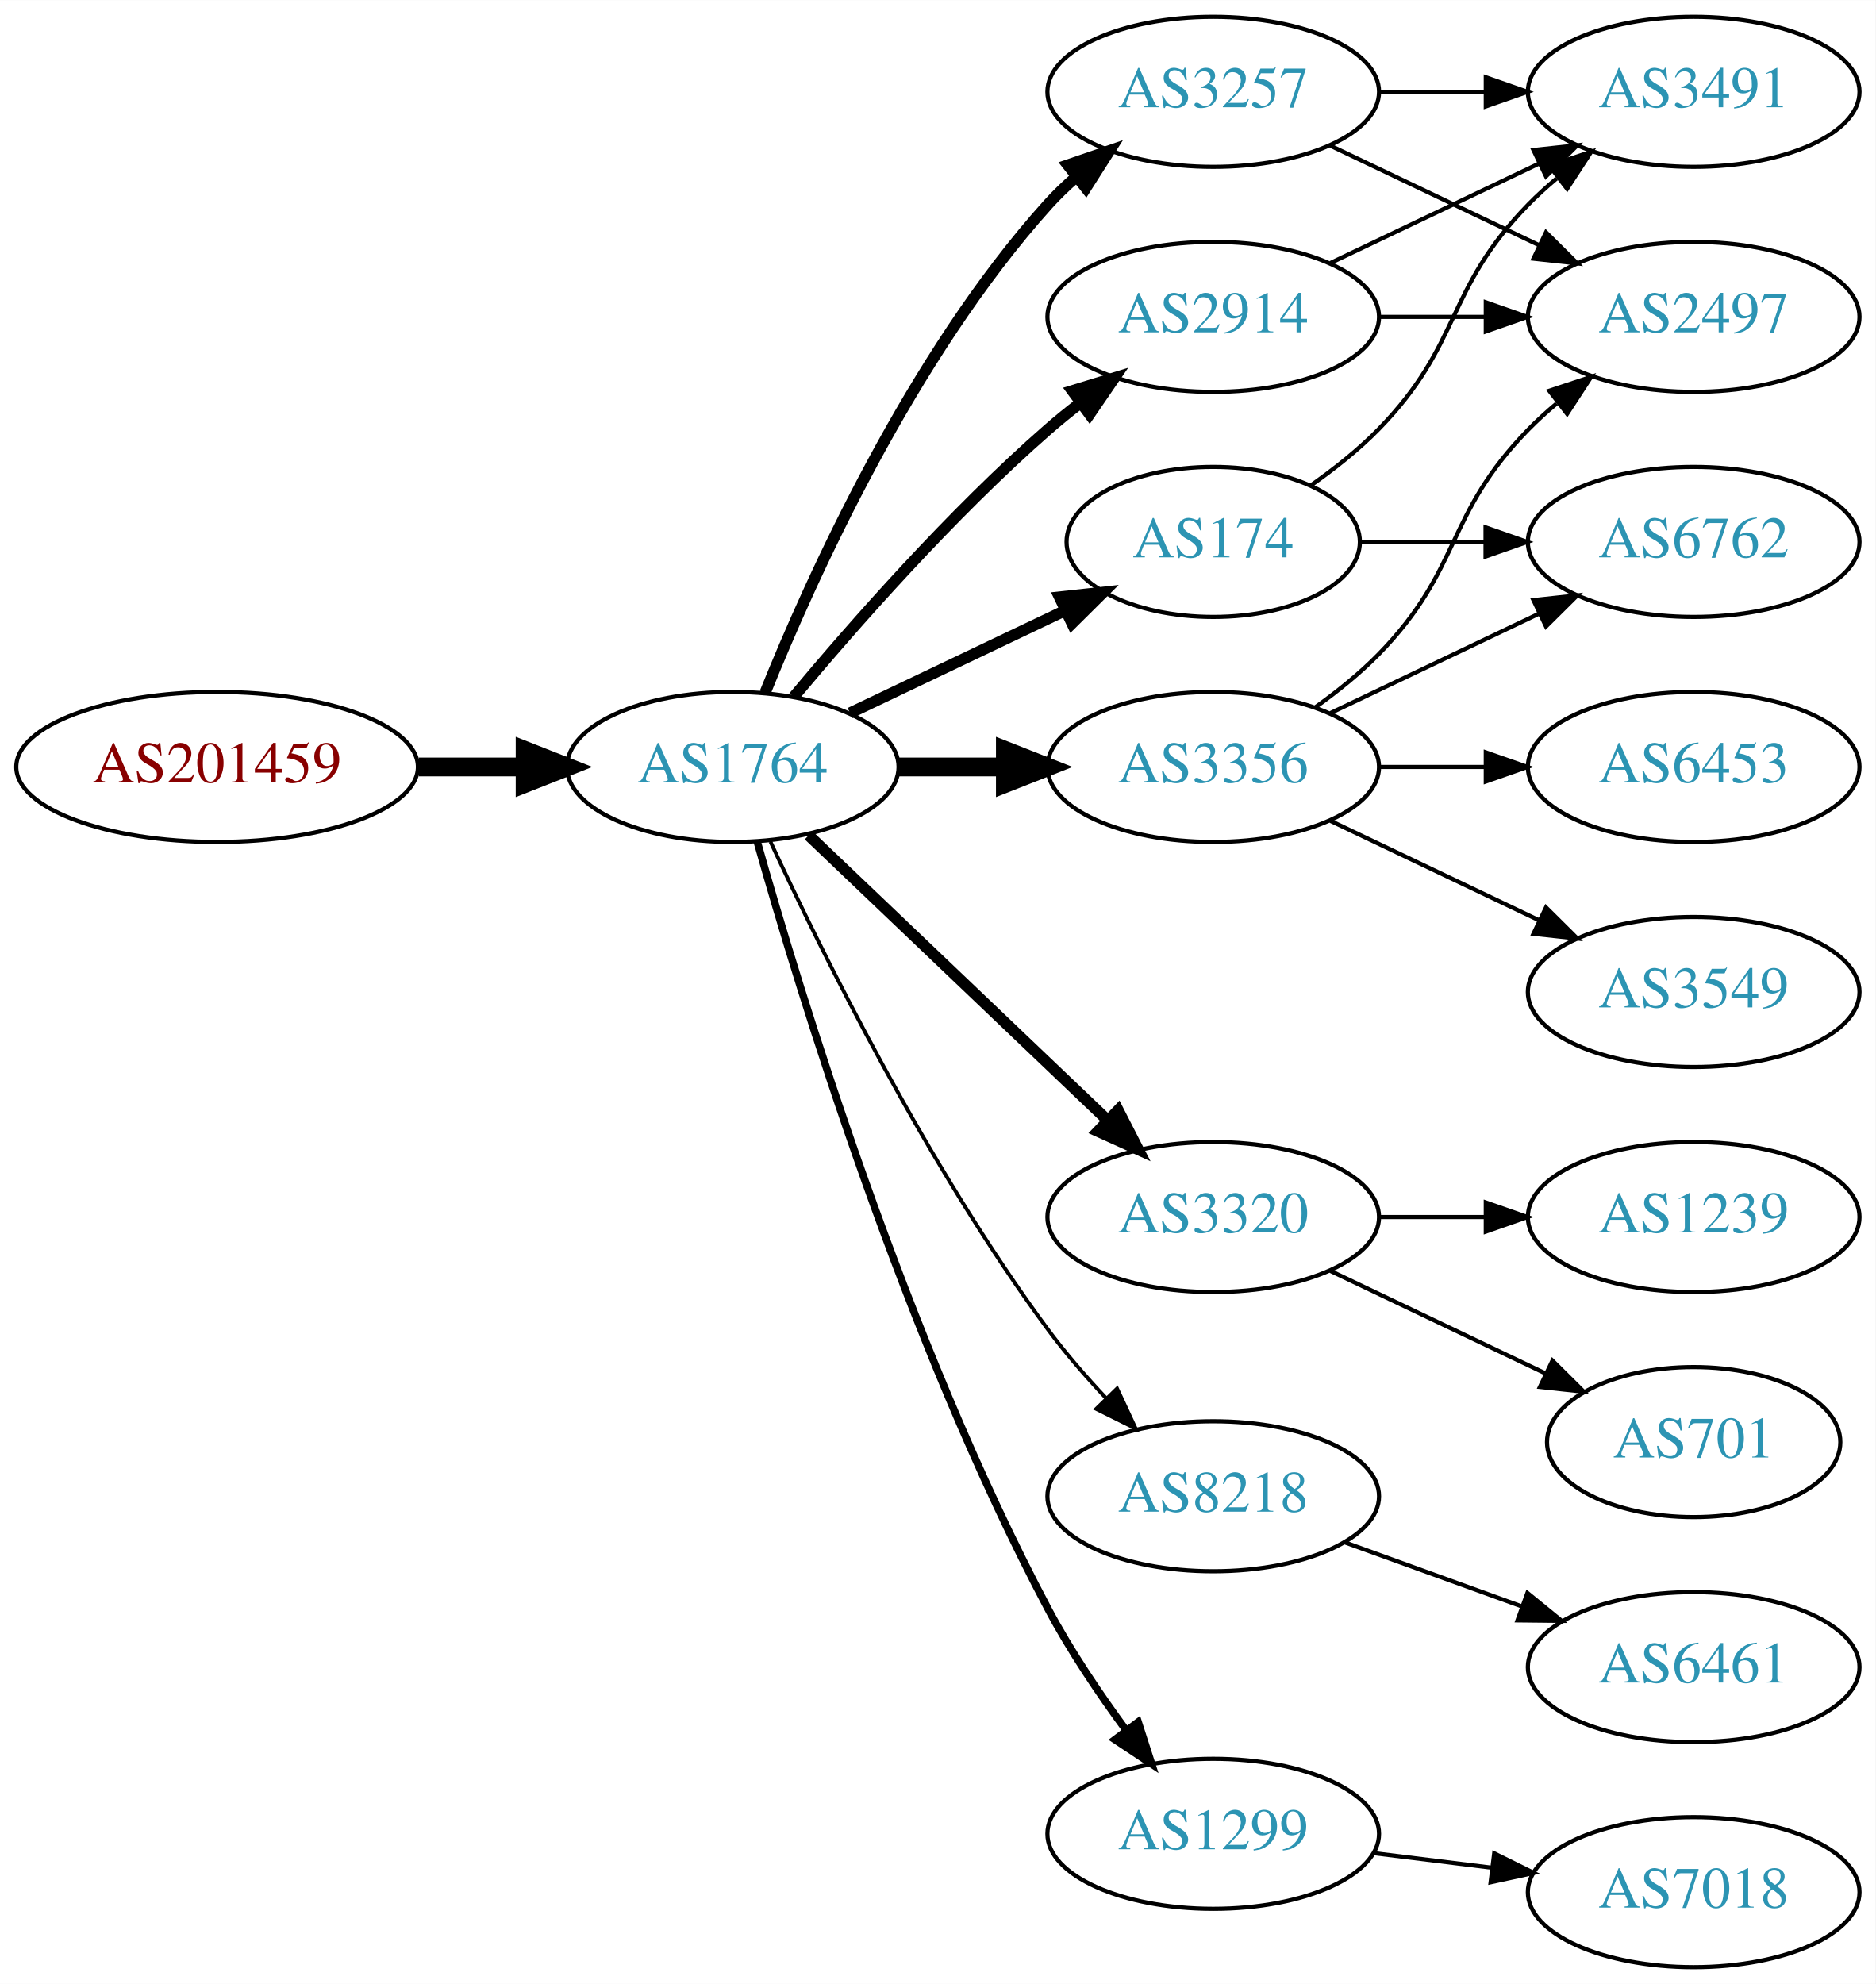
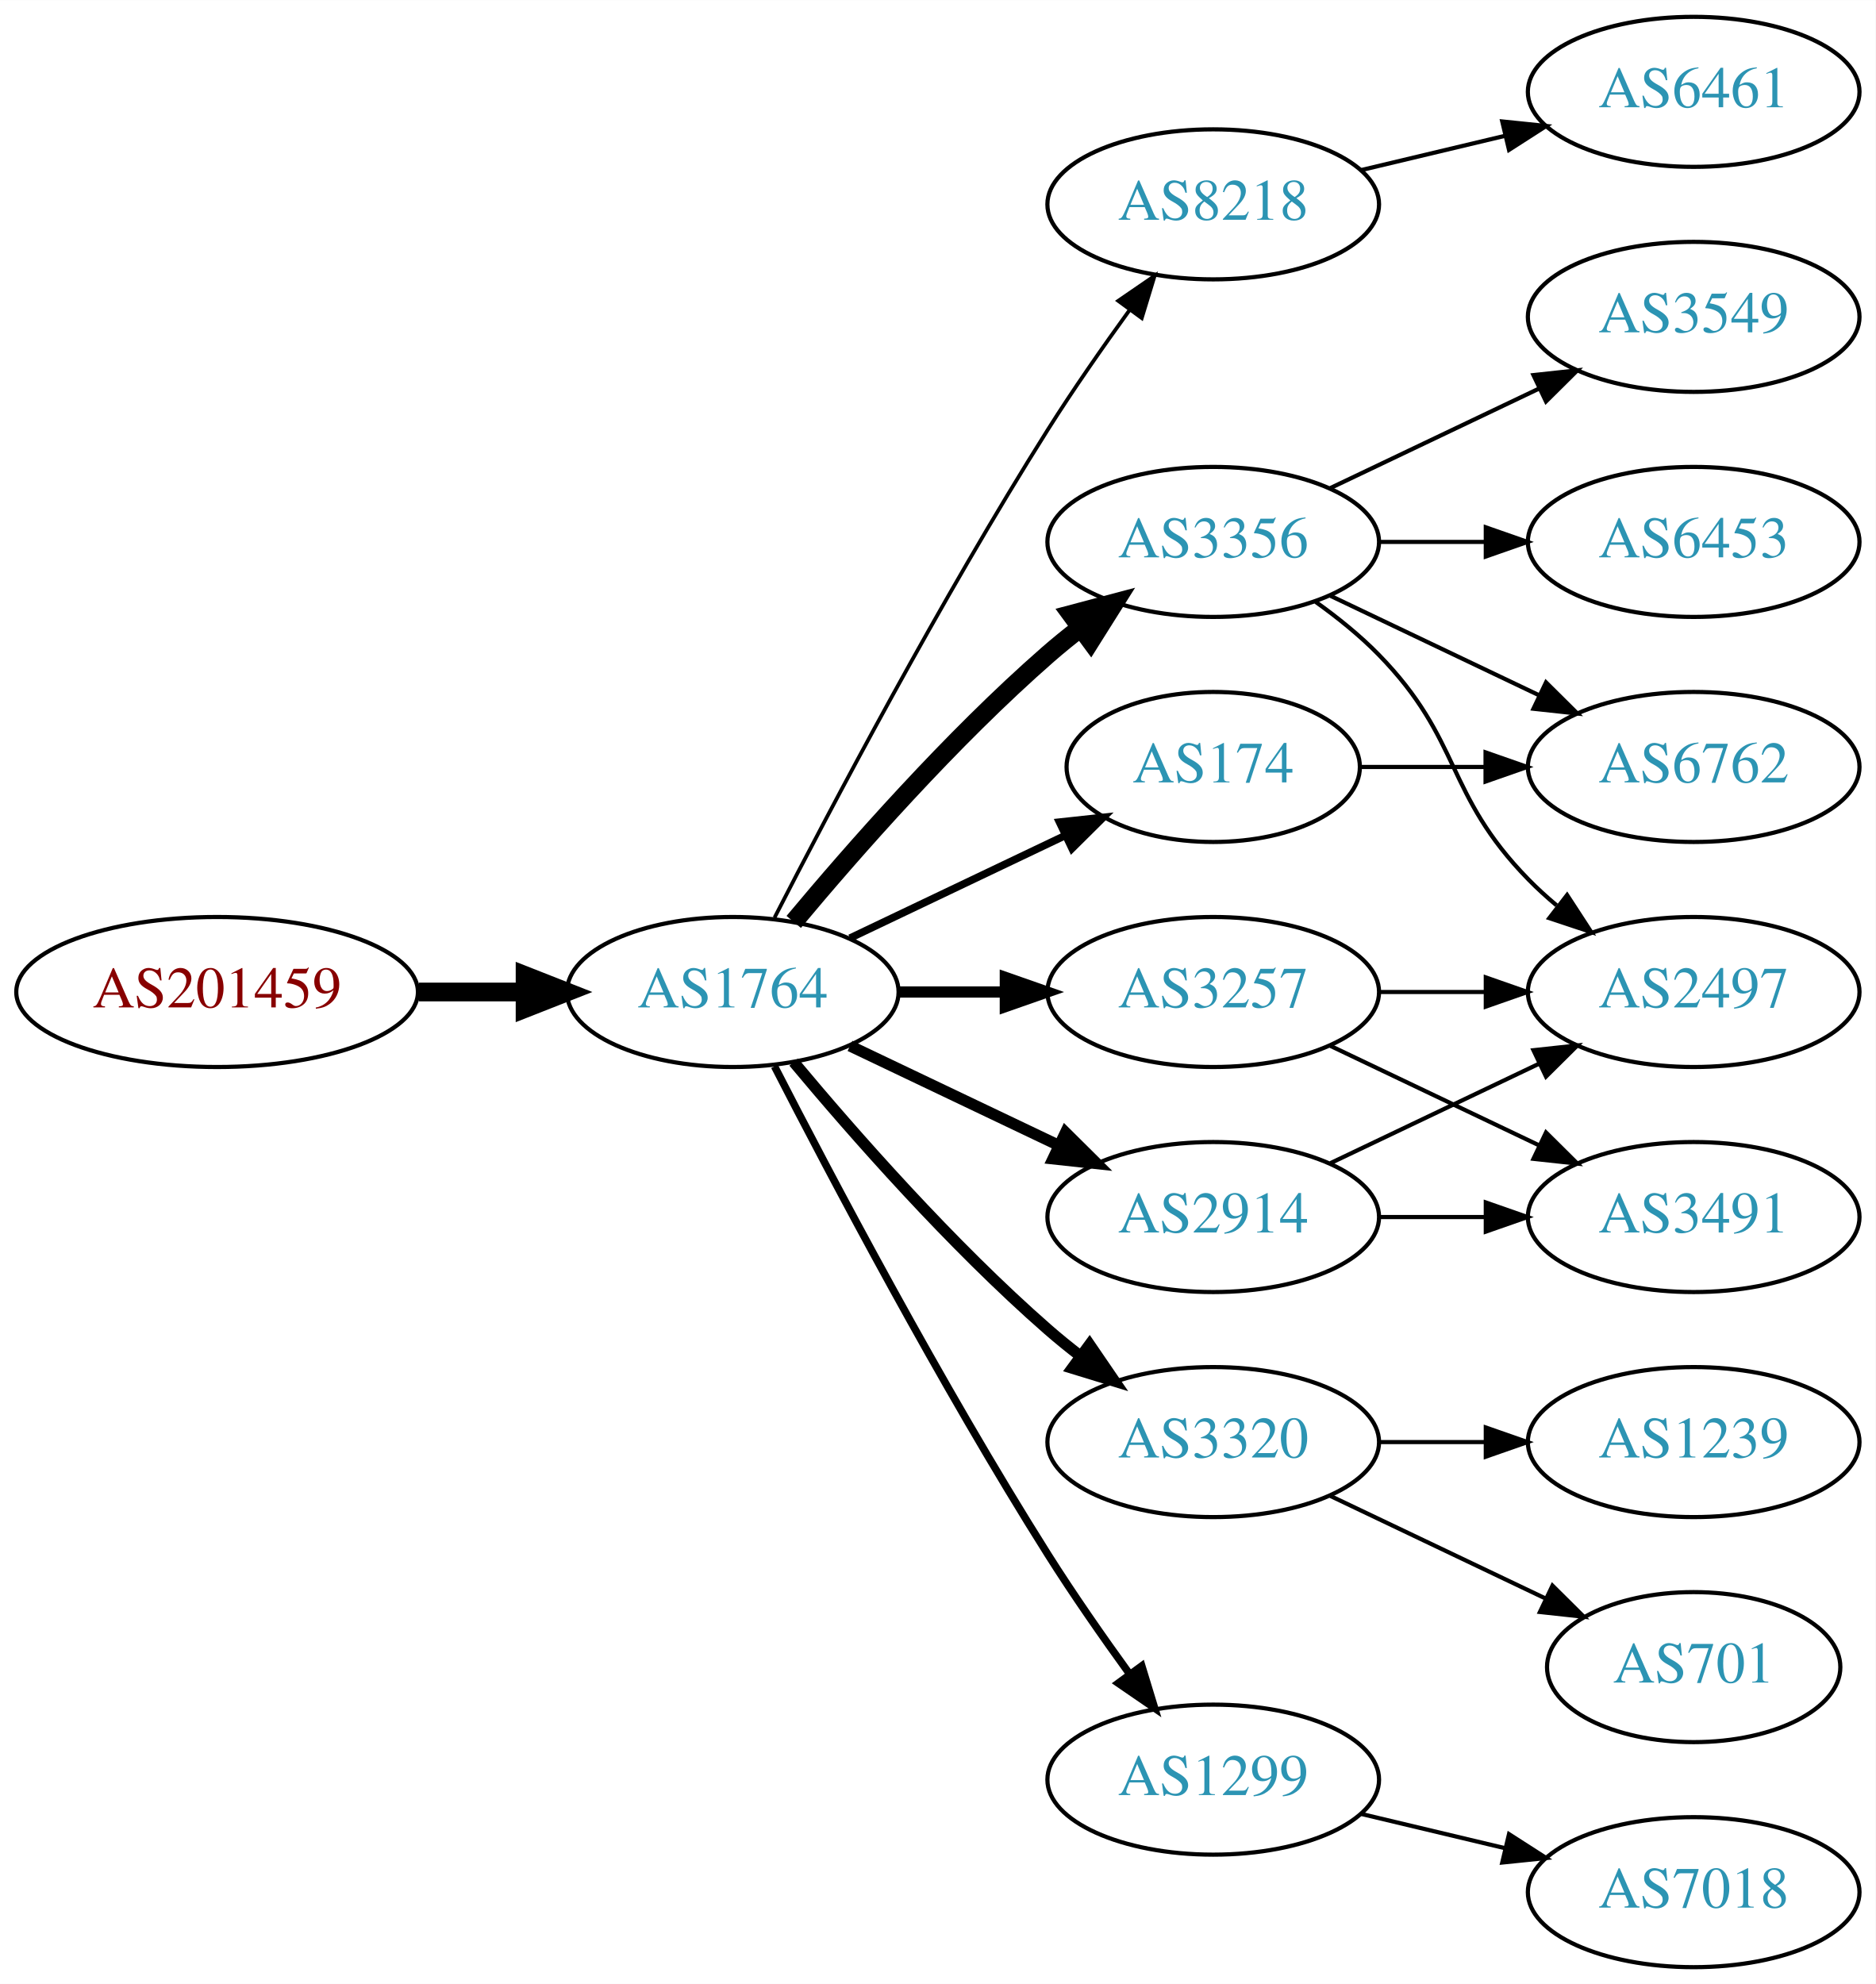
<svg xmlns="http://www.w3.org/2000/svg" xmlns:xlink="http://www.w3.org/1999/xlink" width="450pt" height="476pt" viewBox="0.00 0.00 450.07 476.00">
  <g id="graph0" class="graph" transform="scale(1 1) rotate(0) translate(4 472)">
    <polygon fill="white" stroke="none" points="-4,4 -4,-472 446.07,-472 446.07,4 -4,4" />
    <g id="node1" class="node">
      <g id="a_node1">
        <a xlink:href="/asn/201459" xlink:title="AS201459 ~ Andrea Illsinger [AT]">
-           <ellipse fill="#ffffff" stroke="black" cx="48.096" cy="-288" rx="48.192" ry="18" />
-           <text text-anchor="middle" x="48.096" y="-284.3" font-family="Times,serif" font-size="14.00" fill="#880000">AS201459</text>
+           <ellipse fill="#ffffff" stroke="black" cx="48.096" cy="-234" rx="48.192" ry="18" />
+           <text text-anchor="middle" x="48.096" y="-230.3" font-family="Times,serif" font-size="14.00" fill="#880000">AS201459</text>
        </a>
      </g>
    </g>
    <g id="node2" class="node">
      <g id="a_node2">
        <a xlink:href="/asn/1764" xlink:title="AS1764 ~ NEXTLAYER-AS [AT]">
-           <ellipse fill="#ffffff" stroke="black" cx="171.838" cy="-288" rx="39.794" ry="18" />
-           <text text-anchor="middle" x="171.838" y="-284.3" font-family="Times,serif" font-size="14.00" fill="#2c94b3">AS1764</text>
+           <ellipse fill="#ffffff" stroke="black" cx="171.838" cy="-234" rx="39.794" ry="18" />
+           <text text-anchor="middle" x="171.838" y="-230.3" font-family="Times,serif" font-size="14.00" fill="#2c94b3">AS1764</text>
        </a>
      </g>
    </g>
    <g id="edge1" class="edge">
-       <path fill="none" stroke="black" stroke-width="4.5" d="M96.513,-288C104.867,-288 113.577,-288 121.969,-288" />
-       <polygon fill="black" stroke="black" stroke-width="4.5" points="122.004,-291.938 132.004,-288 122.004,-284.063 122.004,-291.938" />
+       <path fill="none" stroke="black" stroke-width="4.5" d="M96.513,-234C104.867,-234 113.577,-234 121.969,-234" />
+       <polygon fill="black" stroke="black" stroke-width="4.5" points="122.004,-237.938 132.004,-234 122.004,-230.063 122.004,-237.938" />
    </g>
    <g id="node3" class="node">
      <g id="a_node3">
-         <a xlink:href="/asn/2914" xlink:title="AS2914 ~ NTT America, Inc. [US]">
-           <ellipse fill="#ffffff" stroke="black" cx="287.131" cy="-396" rx="39.794" ry="18" />
-           <text text-anchor="middle" x="287.131" y="-392.3" font-family="Times,serif" font-size="14.00" fill="#2c94b3">AS2914</text>
+         <a xlink:href="/asn/8218" xlink:title="AS8218 ~ legacy Neotelecoms [FR]">
+           <ellipse fill="#ffffff" stroke="black" cx="287.131" cy="-423" rx="39.794" ry="18" />
+           <text text-anchor="middle" x="287.131" y="-419.3" font-family="Times,serif" font-size="14.00" fill="#2c94b3">AS8218</text>
        </a>
      </g>
    </g>
    <g id="edge2" class="edge">
-       <path fill="none" stroke="black" stroke-width="2.7" d="M186.468,-304.817C200.751,-321.929 224.297,-348.745 247.484,-369 249.95,-371.154 252.589,-373.294 255.286,-375.372" />
-       <polygon fill="black" stroke="black" stroke-width="2.7" points="253.311,-378.264 263.44,-381.37 257.459,-372.625 253.311,-378.264" />
+       <path fill="none" stroke="black" stroke-width="0.9" d="M181.864,-251.852C195.3,-278.055 221.75,-328.237 247.484,-369 253.547,-378.604 260.667,-388.813 267.133,-397.739" />
+       <polygon fill="black" stroke="black" stroke-width="0.9" points="264.339,-399.848 273.075,-405.843 269.984,-395.709 264.339,-399.848" />
    </g>
    <g id="node4" class="node">
      <g id="a_node4">
-         <a xlink:href="/asn/3356" xlink:title="AS3356 ~ Level 3 Parent, LLC [US]">
-           <ellipse fill="#ffffff" stroke="black" cx="287.131" cy="-288" rx="39.794" ry="18" />
-           <text text-anchor="middle" x="287.131" y="-284.3" font-family="Times,serif" font-size="14.00" fill="#2c94b3">AS3356</text>
+         <a xlink:href="/asn/2914" xlink:title="AS2914 ~ NTT America, Inc. [US]">
+           <ellipse fill="#ffffff" stroke="black" cx="287.131" cy="-180" rx="39.794" ry="18" />
+           <text text-anchor="middle" x="287.131" y="-176.3" font-family="Times,serif" font-size="14.00" fill="#2c94b3">AS2914</text>
        </a>
      </g>
    </g>
    <g id="edge3" class="edge">
-       <path fill="none" stroke="black" stroke-width="4.5" d="M211.51,-288C219.713,-288 228.477,-288 237.009,-288" />
-       <polygon fill="black" stroke="black" stroke-width="4.5" points="237.248,-291.938 247.248,-288 237.248,-284.063 237.248,-291.938" />
+       <path fill="none" stroke="black" stroke-width="2.7" d="M199.974,-221.066C214.968,-213.919 233.789,-204.948 250.013,-197.215" />
+       <polygon fill="black" stroke="black" stroke-width="2.7" points="251.695,-200.291 259.216,-192.829 248.683,-193.972 251.695,-200.291" />
    </g>
    <g id="node5" class="node">
      <g id="a_node5">
-         <a xlink:href="/asn/3320" xlink:title="AS3320 ~ DTAG [DE]">
-           <ellipse fill="#ffffff" stroke="black" cx="287.131" cy="-180" rx="39.794" ry="18" />
-           <text text-anchor="middle" x="287.131" y="-176.3" font-family="Times,serif" font-size="14.00" fill="#2c94b3">AS3320</text>
+         <a xlink:href="/asn/174" xlink:title="AS174 ~ Cogent Communications [US]">
+           <ellipse fill="#ffffff" stroke="black" cx="287.131" cy="-288" rx="35.194" ry="18" />
+           <text text-anchor="middle" x="287.131" y="-284.3" font-family="Times,serif" font-size="14.00" fill="#2c94b3">AS174</text>
        </a>
      </g>
    </g>
    <g id="edge4" class="edge">
-       <path fill="none" stroke="black" stroke-width="2.7" d="M190.045,-271.597C209.12,-253.413 240.04,-223.937 261.638,-203.349" />
-       <polygon fill="black" stroke="black" stroke-width="2.7" points="264.31,-205.637 269.133,-196.203 259.48,-200.57 264.31,-205.637" />
+       <path fill="none" stroke="black" stroke-width="1.8" d="M199.974,-246.934C215.406,-254.29 234.892,-263.577 251.427,-271.459" />
+       <polygon fill="black" stroke="black" stroke-width="1.8" points="250.236,-274.768 260.769,-275.911 253.247,-268.449 250.236,-274.768" />
    </g>
    <g id="node6" class="node">
      <g id="a_node6">
-         <a xlink:href="/asn/3257" xlink:title="AS3257 ~ GTT [DE]">
-           <ellipse fill="#ffffff" stroke="black" cx="287.131" cy="-450" rx="39.794" ry="18" />
-           <text text-anchor="middle" x="287.131" y="-446.3" font-family="Times,serif" font-size="14.00" fill="#2c94b3">AS3257</text>
+         <a xlink:href="/asn/3356" xlink:title="AS3356 ~ Level 3 Parent, LLC [US]">
+           <ellipse fill="#ffffff" stroke="black" cx="287.131" cy="-342" rx="39.794" ry="18" />
+           <text text-anchor="middle" x="287.131" y="-338.3" font-family="Times,serif" font-size="14.00" fill="#2c94b3">AS3356</text>
        </a>
      </g>
    </g>
    <g id="edge5" class="edge">
-       <path fill="none" stroke="black" stroke-width="2.7" d="M179.586,-305.787C190.637,-333.243 214.69,-386.578 247.484,-423 249.487,-425.224 251.706,-427.363 254.038,-429.397" />
-       <polygon fill="black" stroke="black" stroke-width="2.7" points="252.236,-432.433 262.257,-435.873 256.569,-426.935 252.236,-432.433" />
+       <path fill="none" stroke="black" stroke-width="4.5" d="M186.468,-250.817C200.751,-267.929 224.297,-294.745 247.484,-315 249.95,-317.154 252.589,-319.294 255.286,-321.372" />
+       <polygon fill="black" stroke="black" stroke-width="4.5" points="253.052,-324.616 263.44,-327.37 257.718,-318.273 253.052,-324.616" />
    </g>
    <g id="node7" class="node">
      <g id="a_node7">
-         <a xlink:href="/asn/174" xlink:title="AS174 ~ Cogent Communications [US]">
-           <ellipse fill="#ffffff" stroke="black" cx="287.131" cy="-342" rx="35.194" ry="18" />
-           <text text-anchor="middle" x="287.131" y="-338.3" font-family="Times,serif" font-size="14.00" fill="#2c94b3">AS174</text>
+         <a xlink:href="/asn/3257" xlink:title="AS3257 ~ GTT [DE]">
+           <ellipse fill="#ffffff" stroke="black" cx="287.131" cy="-234" rx="39.794" ry="18" />
+           <text text-anchor="middle" x="287.131" y="-230.3" font-family="Times,serif" font-size="14.00" fill="#2c94b3">AS3257</text>
        </a>
      </g>
    </g>
    <g id="edge6" class="edge">
-       <path fill="none" stroke="black" stroke-width="2.7" d="M199.974,-300.934C215.406,-308.29 234.892,-317.577 251.427,-325.459" />
-       <polygon fill="black" stroke="black" stroke-width="2.7" points="250.236,-328.768 260.769,-329.911 253.247,-322.449 250.236,-328.768" />
+       <path fill="none" stroke="black" stroke-width="2.7" d="M211.51,-234C219.713,-234 228.477,-234 237.009,-234" />
+       <polygon fill="black" stroke="black" stroke-width="2.7" points="237.248,-237.5 247.248,-234 237.248,-230.5 237.248,-237.5" />
    </g>
    <g id="node8" class="node">
      <g id="a_node8">
-         <a xlink:href="/asn/8218" xlink:title="AS8218 ~ legacy Neotelecoms [FR]">
-           <ellipse fill="#ffffff" stroke="black" cx="287.131" cy="-113" rx="39.794" ry="18" />
-           <text text-anchor="middle" x="287.131" y="-109.3" font-family="Times,serif" font-size="14.00" fill="#2c94b3">AS8218</text>
+         <a xlink:href="/asn/3320" xlink:title="AS3320 ~ DTAG [DE]">
+           <ellipse fill="#ffffff" stroke="black" cx="287.131" cy="-126" rx="39.794" ry="18" />
+           <text text-anchor="middle" x="287.131" y="-122.3" font-family="Times,serif" font-size="14.00" fill="#2c94b3">AS3320</text>
        </a>
      </g>
    </g>
    <g id="edge7" class="edge">
-       <path fill="none" stroke="black" stroke-width="0.9" d="M180.884,-270.065C193.283,-243.325 218.666,-191.979 247.484,-153 251.65,-147.366 256.559,-141.712 261.455,-136.502" />
-       <polygon fill="black" stroke="black" stroke-width="0.9" points="264.059,-138.845 268.532,-129.241 259.046,-133.96 264.059,-138.845" />
+       <path fill="none" stroke="black" stroke-width="2.7" d="M186.468,-217.183C200.751,-200.071 224.297,-173.255 247.484,-153 249.95,-150.846 252.589,-148.706 255.286,-146.628" />
+       <polygon fill="black" stroke="black" stroke-width="2.7" points="257.459,-149.375 263.44,-140.63 253.311,-143.736 257.459,-149.375" />
    </g>
    <g id="node9" class="node">
      <g id="a_node9">
        <a xlink:href="/asn/1299" xlink:title="AS1299 ~ Telia Carrier [EU]">
-           <ellipse fill="#ffffff" stroke="black" cx="287.131" cy="-32" rx="39.794" ry="18" />
-           <text text-anchor="middle" x="287.131" y="-28.3" font-family="Times,serif" font-size="14.00" fill="#2c94b3">AS1299</text>
+           <ellipse fill="#ffffff" stroke="black" cx="287.131" cy="-45" rx="39.794" ry="18" />
+           <text text-anchor="middle" x="287.131" y="-41.3" font-family="Times,serif" font-size="14.00" fill="#2c94b3">AS1299</text>
        </a>
      </g>
    </g>
    <g id="edge8" class="edge">
-       <path fill="none" stroke="black" stroke-width="1.8" d="M177.715,-270.03C187.897,-233.899 213.33,-150.41 247.484,-86 252.805,-75.966 259.754,-65.658 266.29,-56.772" />
-       <polygon fill="black" stroke="black" stroke-width="1.8" points="269.121,-58.831 272.363,-48.745 263.539,-54.608 269.121,-58.831" />
+       <path fill="none" stroke="black" stroke-width="1.8" d="M181.864,-216.148C195.3,-189.945 221.75,-139.763 247.484,-99 253.547,-89.396 260.667,-79.187 267.133,-70.261" />
+       <polygon fill="black" stroke="black" stroke-width="1.8" points="269.984,-72.291 273.075,-62.157 264.339,-68.152 269.984,-72.291" />
+     </g>
+     <g id="node10" class="node">
+       <g id="a_node10">
+         <a xlink:href="/asn/6461" xlink:title="AS6461 ~ Zayo Bandwidth [US]">
+           <ellipse fill="#ffffff" stroke="black" cx="402.424" cy="-450" rx="39.794" ry="18" />
+           <text text-anchor="middle" x="402.424" y="-446.3" font-family="Times,serif" font-size="14.00" fill="#2c94b3">AS6461</text>
+         </a>
+       </g>
+     </g>
+     <g id="edge9" class="edge">
+       <path fill="none" stroke="black" d="M322.738,-431.248C333.609,-433.838 345.764,-436.735 357.206,-439.462" />
+       <polygon fill="black" stroke="black" points="356.49,-442.889 367.029,-441.803 358.112,-436.08 356.49,-442.889" />
+     </g>
+     <g id="node13" class="node">
+       <g id="a_node13">
+         <a xlink:href="/asn/2497" xlink:title="AS2497 ~ Internet Initiative Japan Inc. [JP]">
+           <ellipse fill="#ffffff" stroke="black" cx="402.424" cy="-234" rx="39.794" ry="18" />
+           <text text-anchor="middle" x="402.424" y="-230.3" font-family="Times,serif" font-size="14.00" fill="#2c94b3">AS2497</text>
+         </a>
+       </g>
+     </g>
+     <g id="edge21" class="edge">
+       <path fill="none" stroke="black" d="M315.267,-192.934C330.261,-200.081 349.082,-209.052 365.306,-216.785" />
+       <polygon fill="black" stroke="black" points="363.976,-220.028 374.509,-221.171 366.988,-213.709 363.976,-220.028" />
+     </g>
+     <g id="node15" class="node">
+       <g id="a_node15">
+         <a xlink:href="/asn/3491" xlink:title="AS3491 ~ PCCW Global, Inc. [US]">
+           <ellipse fill="#ffffff" stroke="black" cx="402.424" cy="-180" rx="39.794" ry="18" />
+           <text text-anchor="middle" x="402.424" y="-176.3" font-family="Times,serif" font-size="14.00" fill="#2c94b3">AS3491</text>
+         </a>
+       </g>
+     </g>
+     <g id="edge20" class="edge">
+       <path fill="none" stroke="black" d="M326.803,-180C335.006,-180 343.77,-180 352.302,-180" />
+       <polygon fill="black" stroke="black" points="352.541,-183.5 362.541,-180 352.541,-176.5 352.541,-183.5" />
    </g>
    <g id="node11" class="node">
      <g id="a_node11">
-         <a xlink:href="/asn/2497" xlink:title="AS2497 ~ Internet Initiative Japan Inc. [JP]">
-           <ellipse fill="#ffffff" stroke="black" cx="402.424" cy="-396" rx="39.794" ry="18" />
-           <text text-anchor="middle" x="402.424" y="-392.3" font-family="Times,serif" font-size="14.00" fill="#2c94b3">AS2497</text>
-         </a>
-       </g>
-     </g>
-     <g id="edge21" class="edge">
-       <path fill="none" stroke="black" d="M326.803,-396C335.006,-396 343.77,-396 352.302,-396" />
-       <polygon fill="black" stroke="black" points="352.541,-399.5 362.541,-396 352.541,-392.5 352.541,-399.5" />
-     </g>
-     <g id="node14" class="node">
-       <g id="a_node14">
-         <a xlink:href="/asn/3491" xlink:title="AS3491 ~ PCCW Global, Inc. [US]">
-           <ellipse fill="#ffffff" stroke="black" cx="402.424" cy="-450" rx="39.794" ry="18" />
-           <text text-anchor="middle" x="402.424" y="-446.3" font-family="Times,serif" font-size="14.00" fill="#2c94b3">AS3491</text>
-         </a>
-       </g>
-     </g>
-     <g id="edge20" class="edge">
-       <path fill="none" stroke="black" d="M315.267,-408.934C330.261,-416.081 349.082,-425.052 365.306,-432.785" />
-       <polygon fill="black" stroke="black" points="363.976,-436.028 374.509,-437.171 366.988,-429.709 363.976,-436.028" />
-     </g>
-     <g id="node10" class="node">
-       <g id="a_node10">
-         <a xlink:href="/asn/3549" xlink:title="AS3549 ~ Level 3 Parent, LLC [US]">
-           <ellipse fill="#ffffff" stroke="black" cx="402.424" cy="-234" rx="39.794" ry="18" />
-           <text text-anchor="middle" x="402.424" y="-230.3" font-family="Times,serif" font-size="14.00" fill="#2c94b3">AS3549</text>
-         </a>
-       </g>
-     </g>
-     <g id="edge9" class="edge">
-       <path fill="none" stroke="black" d="M315.267,-275.066C330.261,-267.919 349.082,-258.948 365.306,-251.215" />
-       <polygon fill="black" stroke="black" points="366.988,-254.291 374.509,-246.829 363.976,-247.972 366.988,-254.291" />
+         <a xlink:href="/asn/6762" xlink:title="AS6762 ~ TELECOM ITALIA SPARKLE S.p.A. [IT]">
+           <ellipse fill="#ffffff" stroke="black" cx="402.424" cy="-288" rx="39.794" ry="18" />
+           <text text-anchor="middle" x="402.424" y="-284.3" font-family="Times,serif" font-size="14.00" fill="#2c94b3">AS6762</text>
+         </a>
+       </g>
+     </g>
+     <g id="edge16" class="edge">
+       <path fill="none" stroke="black" d="M322.43,-288C331.807,-288 342.158,-288 352.192,-288" />
+       <polygon fill="black" stroke="black" points="352.481,-291.5 362.481,-288 352.481,-284.5 352.481,-291.5" />
    </g>
    <g id="edge10" class="edge">
-       <path fill="none" stroke="black" d="M311.725,-302.389C316.981,-306.148 322.313,-310.437 326.777,-315 346.95,-335.617 342.605,-348.383 362.777,-369 364.87,-371.139 367.154,-373.218 369.53,-375.21" />
-       <polygon fill="black" stroke="black" points="367.774,-378.275 377.83,-381.611 372.049,-372.732 367.774,-378.275" />
+       <path fill="none" stroke="black" d="M315.267,-329.066C330.261,-321.919 349.082,-312.948 365.306,-305.215" />
+       <polygon fill="black" stroke="black" points="366.988,-308.291 374.509,-300.829 363.976,-301.972 366.988,-308.291" />
    </g>
    <g id="node12" class="node">
      <g id="a_node12">
        <a xlink:href="/asn/6453" xlink:title="AS6453 ~ TATA COMMUNICATIONS (AMERICA) INC [US]">
-           <ellipse fill="#ffffff" stroke="black" cx="402.424" cy="-288" rx="39.794" ry="18" />
-           <text text-anchor="middle" x="402.424" y="-284.3" font-family="Times,serif" font-size="14.00" fill="#2c94b3">AS6453</text>
+           <ellipse fill="#ffffff" stroke="black" cx="402.424" cy="-342" rx="39.794" ry="18" />
+           <text text-anchor="middle" x="402.424" y="-338.3" font-family="Times,serif" font-size="14.00" fill="#2c94b3">AS6453</text>
        </a>
      </g>
    </g>
    <g id="edge11" class="edge">
-       <path fill="none" stroke="black" d="M326.803,-288C335.006,-288 343.77,-288 352.302,-288" />
-       <polygon fill="black" stroke="black" points="352.541,-291.5 362.541,-288 352.541,-284.5 352.541,-291.5" />
-     </g>
-     <g id="node13" class="node">
-       <g id="a_node13">
-         <a xlink:href="/asn/6762" xlink:title="AS6762 ~ TELECOM ITALIA SPARKLE S.p.A. [IT]">
-           <ellipse fill="#ffffff" stroke="black" cx="402.424" cy="-342" rx="39.794" ry="18" />
-           <text text-anchor="middle" x="402.424" y="-338.3" font-family="Times,serif" font-size="14.00" fill="#2c94b3">AS6762</text>
-         </a>
-       </g>
+       <path fill="none" stroke="black" d="M326.803,-342C335.006,-342 343.77,-342 352.302,-342" />
+       <polygon fill="black" stroke="black" points="352.541,-345.5 362.541,-342 352.541,-338.5 352.541,-345.5" />
    </g>
    <g id="edge12" class="edge">
-       <path fill="none" stroke="black" d="M315.267,-300.934C330.261,-308.081 349.082,-317.052 365.306,-324.785" />
-       <polygon fill="black" stroke="black" points="363.976,-328.028 374.509,-329.171 366.988,-321.709 363.976,-328.028" />
-     </g>
-     <g id="node15" class="node">
-       <g id="a_node15">
-         <a xlink:href="/asn/701" xlink:title="AS701 ~ UUNET [US]">
-           <ellipse fill="#ffffff" stroke="black" cx="402.424" cy="-126" rx="35.194" ry="18" />
-           <text text-anchor="middle" x="402.424" y="-122.3" font-family="Times,serif" font-size="14.00" fill="#2c94b3">AS701</text>
-         </a>
-       </g>
+       <path fill="none" stroke="black" d="M311.725,-327.611C316.981,-323.852 322.313,-319.563 326.777,-315 346.95,-294.383 342.605,-281.617 362.777,-261 364.87,-258.861 367.154,-256.782 369.53,-254.79" />
+       <polygon fill="black" stroke="black" points="372.049,-257.268 377.83,-248.389 367.774,-251.725 372.049,-257.268" />
+     </g>
+     <g id="node14" class="node">
+       <g id="a_node14">
+         <a xlink:href="/asn/3549" xlink:title="AS3549 ~ Level 3 Parent, LLC [US]">
+           <ellipse fill="#ffffff" stroke="black" cx="402.424" cy="-396" rx="39.794" ry="18" />
+           <text text-anchor="middle" x="402.424" y="-392.3" font-family="Times,serif" font-size="14.00" fill="#2c94b3">AS3549</text>
+         </a>
+       </g>
+     </g>
+     <g id="edge13" class="edge">
+       <path fill="none" stroke="black" d="M315.267,-354.934C330.261,-362.081 349.082,-371.052 365.306,-378.785" />
+       <polygon fill="black" stroke="black" points="363.976,-382.028 374.509,-383.171 366.988,-375.709 363.976,-382.028" />
    </g>
    <g id="edge15" class="edge">
-       <path fill="none" stroke="black" d="M315.267,-167.066C330.699,-159.71 350.185,-150.423 366.72,-142.541" />
-       <polygon fill="black" stroke="black" points="368.54,-145.551 376.062,-138.089 365.529,-139.232 368.54,-145.551" />
+       <path fill="none" stroke="black" d="M326.803,-234C335.006,-234 343.77,-234 352.302,-234" />
+       <polygon fill="black" stroke="black" points="352.541,-237.5 362.541,-234 352.541,-230.5 352.541,-237.5" />
+     </g>
+     <g id="edge14" class="edge">
+       <path fill="none" stroke="black" d="M315.267,-221.066C330.261,-213.919 349.082,-204.948 365.306,-197.215" />
+       <polygon fill="black" stroke="black" points="366.988,-200.291 374.509,-192.829 363.976,-193.972 366.988,-200.291" />
    </g>
    <g id="node16" class="node">
      <g id="a_node16">
-         <a xlink:href="/asn/1239" xlink:title="AS1239 ~ Sprint [US]">
-           <ellipse fill="#ffffff" stroke="black" cx="402.424" cy="-180" rx="39.794" ry="18" />
-           <text text-anchor="middle" x="402.424" y="-176.3" font-family="Times,serif" font-size="14.00" fill="#2c94b3">AS1239</text>
-         </a>
-       </g>
-     </g>
-     <g id="edge16" class="edge">
-       <path fill="none" stroke="black" d="M326.803,-180C335.006,-180 343.77,-180 352.302,-180" />
-       <polygon fill="black" stroke="black" points="352.541,-183.5 362.541,-180 352.541,-176.5 352.541,-183.5" />
-     </g>
-     <g id="edge14" class="edge">
-       <path fill="none" stroke="black" d="M315.267,-437.066C330.261,-429.919 349.082,-420.948 365.306,-413.215" />
-       <polygon fill="black" stroke="black" points="366.988,-416.291 374.509,-408.829 363.976,-409.972 366.988,-416.291" />
-     </g>
-     <g id="edge13" class="edge">
-       <path fill="none" stroke="black" d="M326.803,-450C335.006,-450 343.77,-450 352.302,-450" />
-       <polygon fill="black" stroke="black" points="352.541,-453.5 362.541,-450 352.541,-446.5 352.541,-453.5" />
-     </g>
-     <g id="edge18" class="edge">
-       <path fill="none" stroke="black" d="M322.43,-342C331.807,-342 342.158,-342 352.192,-342" />
-       <polygon fill="black" stroke="black" points="352.481,-345.5 362.481,-342 352.481,-338.5 352.481,-345.5" />
+         <a xlink:href="/asn/701" xlink:title="AS701 ~ UUNET [US]">
+           <ellipse fill="#ffffff" stroke="black" cx="402.424" cy="-72" rx="35.194" ry="18" />
+           <text text-anchor="middle" x="402.424" y="-68.3" font-family="Times,serif" font-size="14.00" fill="#2c94b3">AS701</text>
+         </a>
+       </g>
    </g>
    <g id="edge17" class="edge">
-       <path fill="none" stroke="black" d="M310.514,-355.532C316.156,-359.49 321.969,-364.086 326.777,-369 346.95,-389.617 342.605,-402.383 362.777,-423 364.87,-425.139 367.154,-427.218 369.53,-429.21" />
-       <polygon fill="black" stroke="black" points="367.774,-432.275 377.83,-435.611 372.049,-426.732 367.774,-432.275" />
+       <path fill="none" stroke="black" d="M315.267,-113.066C330.699,-105.71 350.185,-96.423 366.72,-88.541" />
+       <polygon fill="black" stroke="black" points="368.54,-91.551 376.062,-84.089 365.529,-85.232 368.54,-91.551" />
    </g>
    <g id="node17" class="node">
      <g id="a_node17">
-         <a xlink:href="/asn/6461" xlink:title="AS6461 ~ Zayo Bandwidth [US]">
-           <ellipse fill="#ffffff" stroke="black" cx="402.424" cy="-72" rx="39.794" ry="18" />
-           <text text-anchor="middle" x="402.424" y="-68.3" font-family="Times,serif" font-size="14.00" fill="#2c94b3">AS6461</text>
-         </a>
-       </g>
-     </g>
-     <g id="edge19" class="edge">
-       <path fill="none" stroke="black" d="M318.79,-101.905C331.762,-97.21 347.055,-91.676 360.936,-86.652" />
-       <polygon fill="black" stroke="black" points="362.529,-89.798 370.741,-83.104 360.146,-83.216 362.529,-89.798" />
+         <a xlink:href="/asn/1239" xlink:title="AS1239 ~ Sprint [US]">
+           <ellipse fill="#ffffff" stroke="black" cx="402.424" cy="-126" rx="39.794" ry="18" />
+           <text text-anchor="middle" x="402.424" y="-122.3" font-family="Times,serif" font-size="14.00" fill="#2c94b3">AS1239</text>
+         </a>
+       </g>
+     </g>
+     <g id="edge18" class="edge">
+       <path fill="none" stroke="black" d="M326.803,-126C335.006,-126 343.77,-126 352.302,-126" />
+       <polygon fill="black" stroke="black" points="352.541,-129.5 362.541,-126 352.541,-122.5 352.541,-129.5" />
    </g>
    <g id="node18" class="node">
      <g id="a_node18">
        <a xlink:href="/asn/7018" xlink:title="AS7018 ~ AT&amp;T Services, Inc. [US]">
          <ellipse fill="#ffffff" stroke="black" cx="402.424" cy="-18" rx="39.794" ry="18" />
          <text text-anchor="middle" x="402.424" y="-14.3" font-family="Times,serif" font-size="14.00" fill="#2c94b3">AS7018</text>
        </a>
      </g>
    </g>
-     <g id="edge22" class="edge">
-       <path fill="none" stroke="black" d="M325.541,-27.377C334.629,-26.254 344.466,-25.038 353.951,-23.866" />
-       <polygon fill="black" stroke="black" points="354.558,-27.318 364.053,-22.618 353.699,-20.371 354.558,-27.318" />
+     <g id="edge19" class="edge">
+       <path fill="none" stroke="black" d="M322.738,-36.752C333.609,-34.162 345.764,-31.265 357.206,-28.538" />
+       <polygon fill="black" stroke="black" points="358.112,-31.92 367.029,-26.197 356.49,-25.111 358.112,-31.92" />
    </g>
  </g>
</svg>
